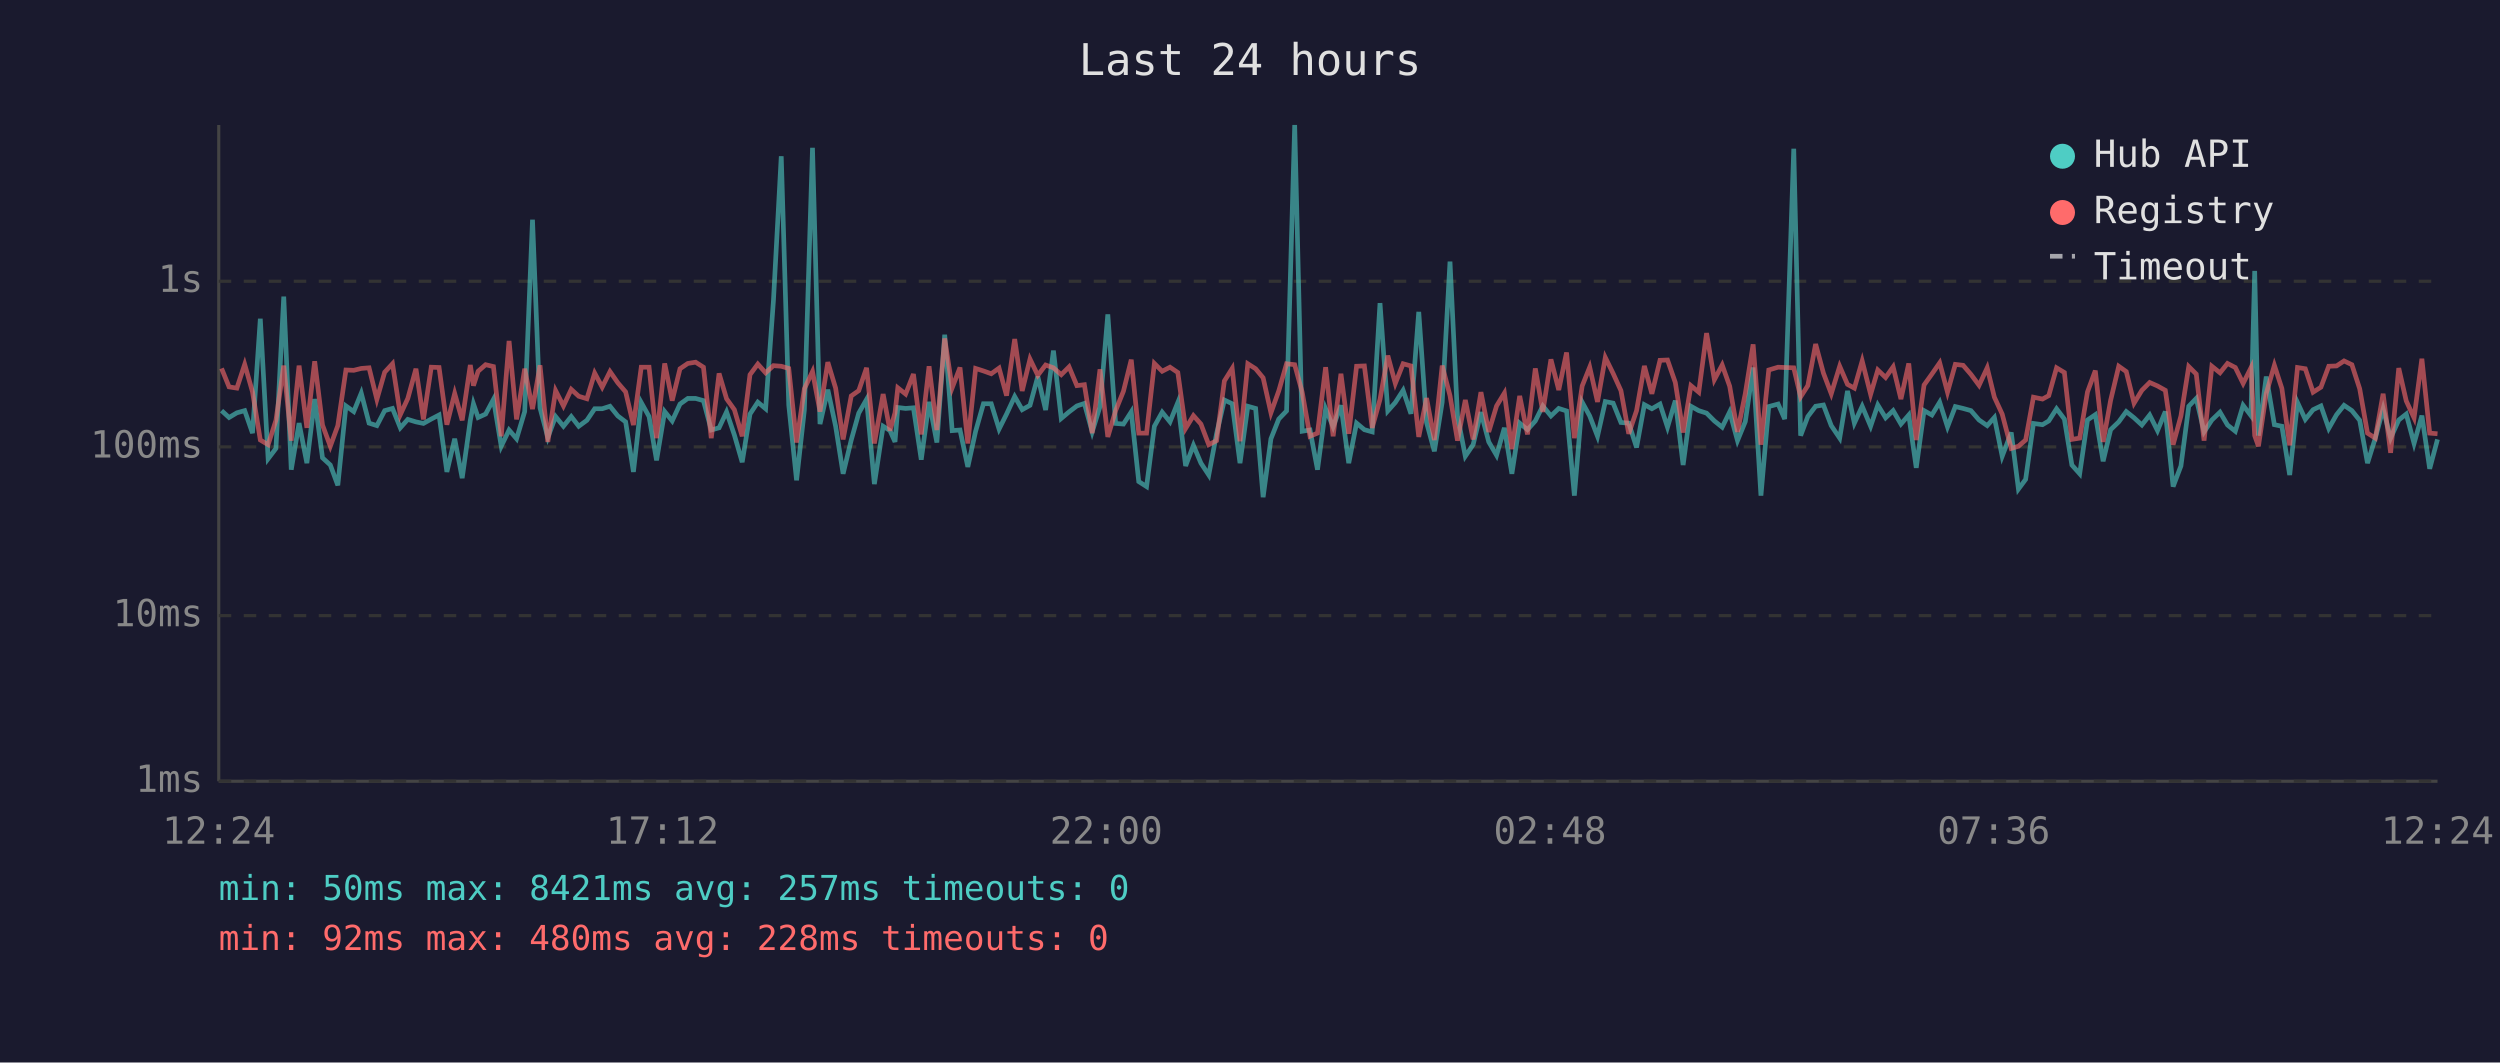
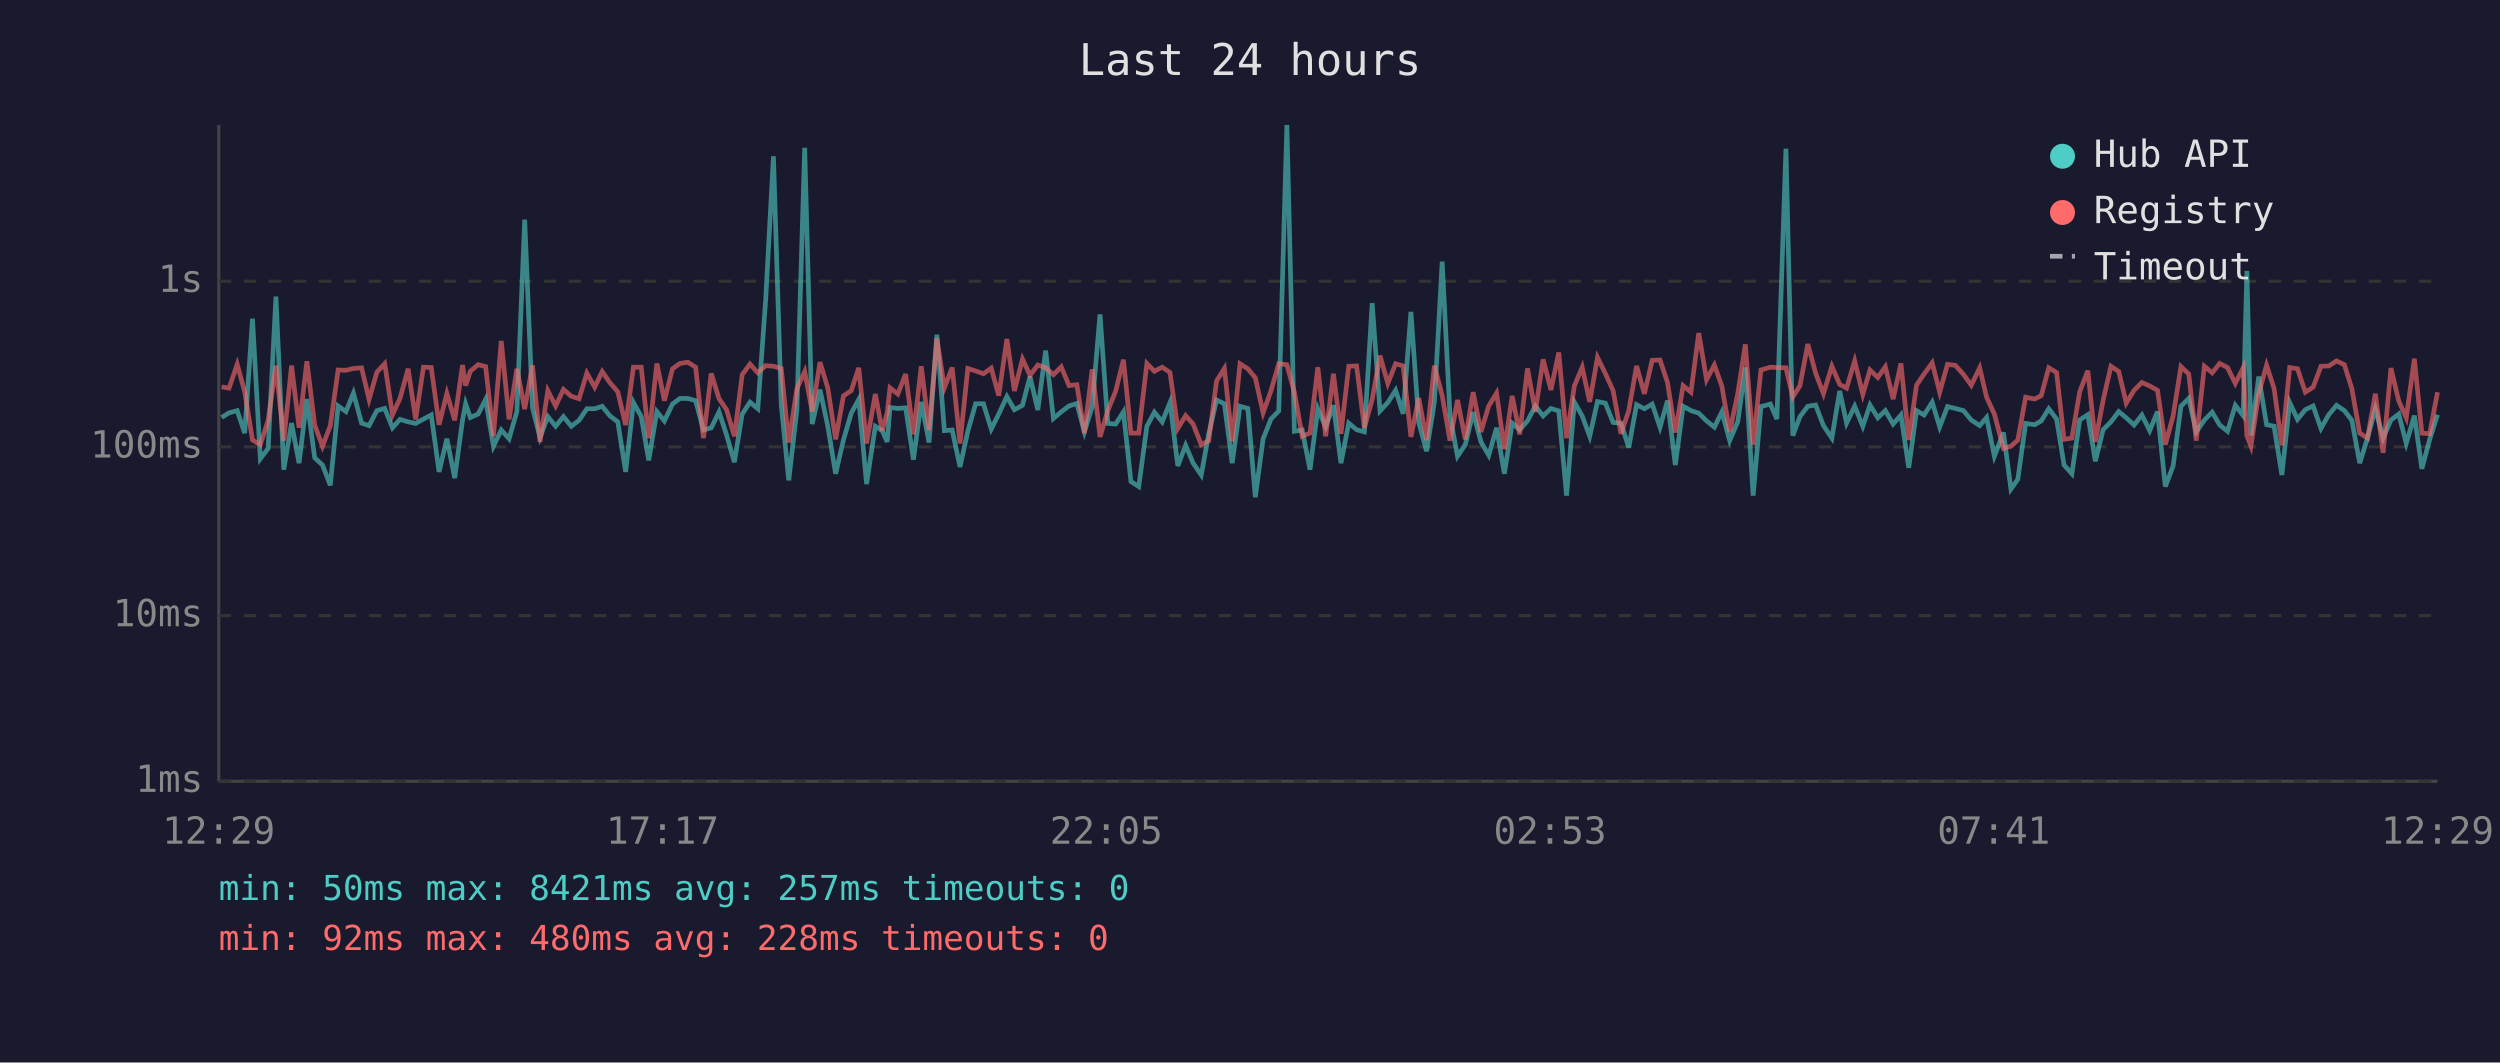
<svg xmlns="http://www.w3.org/2000/svg" viewBox="0 0 800 340" font-family="monospace" font-size="12">
  <rect width="800" height="340" fill="#1a1a2e" />
  <text x="400" y="24" fill="#e0e0e0" font-size="14" text-anchor="middle">Last 24 hours</text>
  <line x1="70" y1="40" x2="70" y2="250" stroke="#444" stroke-width="1" />
  <line x1="70" y1="250" x2="780" y2="250" stroke="#444" stroke-width="1" />
  <line x1="70" y1="250" x2="780" y2="250" stroke="#333" stroke-width="1" stroke-dasharray="4" />
  <text x="65" y="250" fill="#888" text-anchor="end" dominant-baseline="middle">1ms</text>
  <line x1="70" y1="197" x2="780" y2="197" stroke="#333" stroke-width="1" stroke-dasharray="4" />
  <text x="65" y="197" fill="#888" text-anchor="end" dominant-baseline="middle">10ms</text>
  <line x1="70" y1="143" x2="780" y2="143" stroke="#333" stroke-width="1" stroke-dasharray="4" />
  <text x="65" y="143" fill="#888" text-anchor="end" dominant-baseline="middle">100ms</text>
  <line x1="70" y1="90" x2="780" y2="90" stroke="#333" stroke-width="1" stroke-dasharray="4" />
  <text x="65" y="90" fill="#888" text-anchor="end" dominant-baseline="middle">1s</text>
-   <text x="70" y="270" fill="#888" text-anchor="middle">12:24</text>
-   <text x="212" y="270" fill="#888" text-anchor="middle">17:12</text>
-   <text x="354" y="270" fill="#888" text-anchor="middle">22:00</text>
-   <text x="496" y="270" fill="#888" text-anchor="middle">02:48</text>
-   <text x="638" y="270" fill="#888" text-anchor="middle">07:36</text>
-   <text x="780" y="270" fill="#888" text-anchor="middle">12:24</text>
-   <polyline points="70.9,131.4 73.3,133.6 75.8,132.1 78.3,131.4 80.8,138.6 83.3,102.0 85.8,146.8 88.3,143.5 90.8,94.9 93.2,150.3 95.7,135.4 98.2,148.2 100.7,127.7 103.2,146.5 105.7,148.8 108.1,155.3 110.7,129.9 113.2,131.7 115.6,125.8 118.1,135.4 120.6,136.2 123.1,131.4 125.6,130.7 128.1,136.9 130.5,134.2 133.1,135.0 135.5,135.5 138.0,134.1 140.5,132.8 143.0,151.0 145.5,140.4 147.9,153.0 150.5,134.5 151.5,129.2 153.0,133.6 155.4,132.5 157.9,127.8 160.4,142.8 162.9,137.6 165.3,140.4 167.9,131.7 170.4,70.3 172.8,130.5 175.3,140.0 177.8,133.3 180.3,136.4 182.8,133.3 185.2,136.4 187.8,134.5 190.3,130.8 192.7,130.8 195.2,130.0 197.7,133.1 200.2,135.0 202.7,151.0 205.2,128.8 207.7,133.3 210.1,147.3 212.7,131.7 215.1,134.7 217.6,129.3 220.1,127.5 222.6,127.5 225.1,128.2 227.6,137.6 230.1,136.9 232.5,131.8 235.0,139.2 237.5,147.9 240.0,132.5 242.5,128.7 245.0,130.8 247.5,96.2 250.0,50.0 252.4,129.6 254.9,153.7 257.4,131.2 260.0,47.3 262.4,135.7 264.9,124.7 267.4,136.4 269.8,151.6 272.4,140.8 274.8,132.2 277.3,127.8 279.8,154.9 282.6,136.4 284.8,137.8 286.4,141.4 287.3,130.4 289.8,130.7 292.3,130.5 294.8,147.1 297.3,128.6 299.8,141.6 302.3,107.1 304.7,137.8 307.2,137.6 309.7,149.4 312.2,138.0 314.7,129.2 317.2,129.2 319.7,137.3 322.1,132.5 324.7,126.9 327.1,131.1 329.6,129.7 332.1,120.5 334.6,131.2 337.1,112.2 339.6,133.9 342.1,131.8 344.6,129.9 347.0,129.1 349.5,138.2 352.0,130.1 354.5,100.6 357.0,135.5 359.5,135.7 362.0,131.8 364.4,154.1 366.9,155.7 369.4,136.4 371.9,131.9 374.4,135.0 376.9,128.8 379.4,149.1 381.9,142.5 384.3,148.2 386.8,152.0 389.3,138.8 391.8,128.0 394.3,129.2 396.8,148.2 399.3,130.0 401.8,130.7 404.2,159.1 406.7,140.4 409.2,134.1 411.7,131.5 414.3,40.0 416.7,138.0 419.2,137.6 421.6,150.3 424.2,130.8 426.6,136.6 429.1,129.7 431.6,148.2 434.1,135.4 436.6,137.5 439.1,138.2 441.6,97.0 444.1,131.5 446.5,128.8 449.0,124.9 451.5,132.4 454.0,99.8 456.5,135.2 459.0,144.4 461.5,128.7 464.0,83.7 466.4,133.1 468.9,146.0 471.4,142.3 473.9,131.9 476.4,141.4 478.9,145.7 481.4,136.9 483.8,151.6 486.3,135.4 488.8,137.5 491.3,134.7 493.7,129.9 496.3,133.1 498.8,130.7 501.3,131.5 503.8,158.6 506.3,128.7 508.7,133.1 511.2,139.6 513.7,128.5 516.2,129.0 518.7,135.2 521.2,135.4 523.7,143.2 526.2,129.5 528.6,130.8 531.2,129.3 533.6,136.7 536.1,128.2 538.6,148.8 541.1,130.0 543.6,131.4 546.1,132.2 548.6,134.7 551.1,136.7 553.5,131.8 556.0,141.0 558.5,134.9 561.0,117.6 563.5,158.6 566.0,130.1 569.0,129.3 571.1,134.1 574.0,47.6 576.2,139.4 578.5,133.3 581.0,130.0 583.5,129.6 586.0,136.2 588.7,140.2 591.2,125.1 593.4,135.4 595.9,130.0 598.6,136.4 600.9,129.6 603.4,133.7 605.8,131.4 608.3,135.7 610.8,132.8 613.2,149.7 615.7,131.4 618.2,132.8 620.7,128.7 623.2,136.6 625.7,130.1 628.2,130.7 630.7,131.4 633.3,134.4 635.9,136.2 638.2,133.6 640.7,146.0 643.6,138.4 645.9,156.5 648.2,153.4 650.7,135.5 653.6,135.9 655.6,134.7 658.1,130.8 660.6,134.1 663.0,148.8 665.5,151.6 668.0,134.4 670.5,132.7 673.0,147.6 675.4,137.5 678.0,135.0 680.4,131.7 682.9,133.7 685.4,136.0 687.9,132.8 690.4,137.8 692.9,131.7 695.4,155.7 697.9,149.1 700.4,130.0 702.8,127.5 705.3,138.2 707.8,134.4 710.4,131.9 712.8,136.0 715.3,138.0 717.8,129.7 720.3,133.0 721.5,86.7 722.7,139.4 725.2,120.5 727.8,135.9 730.2,136.4 732.7,152.0 735.2,128.8 737.7,134.2 740.2,131.1 742.7,129.9 745.2,137.1 747.7,132.7 750.1,129.7 752.6,131.4 755.1,134.5 757.6,148.2 760.1,140.2 762.6,130.8 765.0,140.2 767.6,134.4 770.0,132.5 772.5,141.9 775.0,133.0 777.5,150.0 780.0,140.6" fill="none" stroke="#4ecdc4" stroke-width="1.5" opacity="0.6" />
-   <polyline points="70.9,117.9 73.3,123.8 75.8,124.2 78.3,116.6 80.8,125.4 83.3,140.8 85.8,142.3 88.3,134.5 90.8,117.0 93.2,141.0 95.7,117.0 98.2,136.9 100.7,115.6 103.2,136.0 105.7,142.8 108.1,136.2 110.7,118.4 113.2,118.5 115.6,117.9 118.1,117.7 120.6,127.8 123.1,119.1 125.6,116.4 128.1,132.7 130.5,127.5 133.1,118.0 135.5,134.2 138.0,117.5 140.5,117.6 143.0,135.9 145.5,125.9 147.9,134.5 150.5,116.8 151.5,123.4 153.0,118.8 155.4,116.7 157.9,117.3 160.4,139.6 162.9,109.1 165.3,134.2 167.9,118.0 170.4,130.9 172.8,116.9 175.3,141.4 177.8,125.0 180.3,129.9 182.8,124.6 185.2,126.8 187.8,127.6 190.3,119.4 192.7,123.9 195.2,118.9 197.7,122.5 200.2,125.4 202.7,136.0 205.2,117.5 207.7,117.5 210.1,140.2 212.7,116.3 215.1,128.2 217.6,118.0 220.1,116.3 222.6,115.9 225.1,117.5 227.6,140.2 230.1,119.5 232.5,127.6 235.0,131.1 237.5,139.6 240.0,119.9 242.5,116.5 245.0,119.3 247.5,117.0 250.0,117.2 252.4,117.9 254.9,141.6 257.4,124.4 260.0,118.9 262.4,131.7 264.9,115.9 267.4,124.2 269.8,140.6 272.4,126.7 274.8,125.0 277.3,117.7 279.8,141.9 282.6,126.1 284.8,137.8 286.4,132.1 287.3,124.1 289.8,126.1 292.3,119.7 294.8,139.0 297.3,117.2 299.8,137.6 302.3,108.3 304.7,124.1 307.2,117.6 309.7,141.9 312.2,117.9 314.7,118.7 317.2,119.6 319.7,117.8 322.1,126.6 324.7,108.5 327.1,125.1 329.6,114.9 332.1,120.1 334.6,116.8 337.1,117.7 339.6,119.9 342.1,117.4 344.6,123.4 347.0,123.1 349.5,138.6 352.0,118.2 354.5,139.8 357.0,131.4 359.5,125.2 362.0,115.1 364.4,138.6 366.9,138.6 369.4,116.3 371.9,118.8 374.4,117.5 376.9,119.2 379.4,137.1 381.9,133.0 384.3,135.7 386.8,142.3 389.3,141.0 391.8,121.9 394.3,117.9 396.8,141.2 399.3,116.4 401.8,118.0 404.2,120.9 406.7,132.1 409.2,125.1 411.7,116.4 414.3,116.7 416.7,125.5 419.2,139.6 421.6,138.6 424.2,117.5 426.6,139.6 429.1,119.6 431.6,138.8 434.1,117.2 436.6,117.1 439.1,136.9 441.6,127.8 444.1,113.8 446.5,122.7 449.0,116.4 451.5,117.1 454.0,139.8 456.5,127.4 459.0,140.8 461.5,117.0 464.0,126.6 466.4,141.0 468.9,128.0 471.4,140.6 473.9,125.5 476.4,138.2 478.9,129.9 481.4,125.8 483.8,143.7 486.3,126.7 488.8,139.0 491.3,117.9 493.7,131.8 496.3,115.0 498.8,124.8 501.3,112.8 503.8,140.2 506.3,123.5 508.7,117.5 511.2,128.6 513.7,114.4 516.2,119.5 518.7,125.0 521.2,138.8 523.7,131.4 526.2,117.1 528.6,126.0 531.2,115.3 533.6,115.2 536.1,122.4 538.6,138.4 541.1,123.4 543.6,125.5 546.1,106.6 548.6,121.5 551.1,116.8 553.5,123.6 556.0,138.2 558.5,125.9 561.0,110.2 563.5,142.3 566.0,118.4 569.0,117.5 571.1,117.6 574.0,117.7 576.2,127.0 578.5,123.4 581.0,110.1 583.5,119.4 586.0,126.0 588.7,117.2 591.2,123.0 593.4,124.2 595.9,115.5 598.6,126.2 600.9,118.4 603.4,120.8 605.8,117.4 608.3,127.7 610.8,116.3 613.2,140.8 615.7,123.2 618.2,119.7 620.7,116.1 623.2,125.5 625.7,116.6 628.2,116.9 630.7,119.8 633.3,123.3 635.9,117.7 638.2,127.1 640.7,132.5 643.6,143.5 645.9,142.8 648.2,140.8 650.7,127.1 653.6,127.7 655.6,126.6 658.1,117.7 660.6,119.2 663.0,140.6 665.5,140.2 668.0,125.4 670.5,118.6 673.0,141.4 675.4,128.1 678.0,117.2 680.4,118.9 682.9,129.0 685.4,124.9 687.9,122.4 690.4,123.5 692.9,124.9 695.4,142.3 697.9,133.1 700.4,117.3 702.8,119.7 705.3,141.0 707.8,117.2 710.4,119.3 712.8,116.3 715.3,117.6 717.8,122.7 720.3,117.7 721.5,139.4 722.7,142.8 725.2,125.9 727.8,116.9 730.2,124.3 732.7,142.5 735.2,117.6 737.7,118.0 740.2,125.5 742.7,123.9 745.2,117.2 747.7,117.1 750.1,115.5 752.6,116.7 755.1,124.4 757.6,138.6 760.1,140.2 762.6,126.0 765.0,144.9 767.6,117.8 770.0,128.3 772.5,133.7 775.0,114.8 777.5,138.6 780.0,138.8" fill="none" stroke="#ff6b6b" stroke-width="1.5" opacity="0.6" />
+   <text x="70" y="270" fill="#888" text-anchor="middle">12:29</text>
+   <text x="212" y="270" fill="#888" text-anchor="middle">17:17</text>
+   <text x="354" y="270" fill="#888" text-anchor="middle">22:05</text>
+   <text x="496" y="270" fill="#888" text-anchor="middle">02:53</text>
+   <text x="638" y="270" fill="#888" text-anchor="middle">07:41</text>
+   <text x="780" y="270" fill="#888" text-anchor="middle">12:29</text>
+   <polyline points="70.9,133.6 73.3,132.1 75.9,131.4 78.3,138.6 80.8,102.0 83.3,146.8 85.8,143.5 88.3,94.9 90.8,150.3 93.3,135.4 95.7,148.2 98.2,127.7 100.7,146.5 103.2,148.8 105.7,155.3 108.2,129.9 110.7,131.7 113.1,125.8 115.7,135.4 118.1,136.2 120.6,131.4 123.1,130.7 125.6,136.9 128.0,134.2 130.6,135.0 133.0,135.5 135.5,134.1 138.0,132.8 140.5,151.0 143.0,140.4 145.5,153.0 148.0,134.5 149.0,129.2 150.5,133.6 153.0,132.5 155.4,127.8 157.9,142.8 160.4,137.6 162.9,140.4 165.4,131.7 167.9,70.3 170.4,130.5 172.8,140.0 175.3,133.3 177.8,136.4 180.3,133.3 182.8,136.4 185.3,134.5 187.8,130.8 190.3,130.8 192.7,130.0 195.2,133.1 197.7,135.0 200.2,151.0 202.7,128.8 205.2,133.3 207.6,147.3 210.2,131.7 212.6,134.7 215.2,129.3 217.6,127.5 220.1,127.5 222.6,128.2 225.1,137.6 227.6,136.9 230.1,131.8 232.5,139.2 235.0,147.9 237.5,132.5 240.0,128.7 242.5,130.8 245.0,96.2 247.5,50.0 250.0,129.6 252.4,153.7 255.0,131.2 257.5,47.3 259.9,135.7 262.4,124.7 264.9,136.4 267.4,151.6 269.9,140.8 272.4,132.2 274.8,127.8 277.3,154.9 280.1,136.4 282.3,137.8 283.9,141.4 284.8,130.4 287.3,130.7 289.8,130.5 292.3,147.1 294.8,128.6 297.3,141.6 299.8,107.1 302.2,137.8 304.7,137.6 307.2,149.4 309.7,138.0 312.2,129.2 314.7,129.2 317.2,137.3 319.6,132.5 322.2,126.9 324.6,131.1 327.2,129.7 329.6,120.5 332.1,131.2 334.6,112.2 337.1,133.9 339.6,131.8 342.1,129.9 344.6,129.1 347.0,138.2 349.5,130.1 352.0,100.6 354.5,135.5 357.0,135.7 359.5,131.8 361.9,154.1 364.4,155.7 367.0,136.4 369.4,131.9 371.9,135.0 374.4,128.8 376.9,149.1 379.4,142.5 381.8,148.2 384.4,152.0 386.8,138.8 389.3,128.0 391.8,129.2 394.3,148.2 396.8,130.0 399.3,130.7 401.7,159.1 404.2,140.4 406.7,134.1 409.2,131.5 411.8,40.0 414.2,138.0 416.7,137.6 419.2,150.3 421.7,130.8 424.2,136.6 426.7,129.7 429.1,148.2 431.6,135.4 434.1,137.5 436.6,138.2 439.1,97.0 441.6,131.5 444.1,128.8 446.6,124.9 449.0,132.4 451.5,99.8 454.0,135.2 456.5,144.4 459.0,128.7 461.5,83.7 464.0,133.1 466.4,146.0 468.9,142.3 471.4,131.9 473.9,141.4 476.4,145.7 478.9,136.9 481.4,151.6 483.9,135.4 486.3,137.5 488.8,134.7 491.3,129.9 493.8,133.1 496.3,130.7 498.8,131.5 501.3,158.6 503.8,128.7 506.3,133.1 508.7,139.6 511.2,128.5 513.7,129.0 516.2,135.2 518.7,135.4 521.2,143.2 523.7,129.5 526.2,130.8 528.7,129.3 531.2,136.7 533.6,128.2 536.1,148.8 538.6,130.0 541.1,131.4 543.6,132.2 546.1,134.7 548.6,136.7 551.0,131.8 553.5,141.0 556.1,134.9 558.5,117.6 561.0,158.6 563.5,130.1 566.5,129.3 568.6,134.1 571.5,47.6 573.7,139.4 576.0,133.3 578.5,130.0 581.0,129.6 583.5,136.2 586.2,140.2 588.7,125.1 590.9,135.4 593.5,130.0 596.1,136.4 598.4,129.6 600.9,133.7 603.3,131.4 605.8,135.7 608.3,132.8 610.8,149.7 613.3,131.4 615.7,132.8 618.3,128.7 620.7,136.6 623.2,130.1 625.7,130.7 628.3,131.4 630.8,134.4 633.5,136.2 635.7,133.6 638.2,146.0 641.1,138.4 643.5,156.5 645.7,153.4 648.2,135.5 651.1,135.9 653.2,134.7 655.6,130.8 658.1,134.1 660.5,148.8 663.0,151.6 665.5,134.4 668.1,132.7 670.5,147.6 673.0,137.5 675.5,135.0 678.0,131.7 680.4,133.7 682.9,136.0 685.4,132.8 687.9,137.8 690.4,131.7 692.9,155.7 695.4,149.1 697.9,130.0 700.4,127.5 702.8,138.2 705.4,134.4 707.9,131.9 710.3,136.0 712.8,138.0 715.3,129.7 717.8,133.0 719.0,86.7 720.3,139.4 722.8,120.5 725.3,135.9 727.7,136.4 730.2,152.0 732.7,128.8 735.2,134.2 737.7,131.1 740.2,129.9 742.7,137.1 745.2,132.7 747.7,129.7 750.2,131.4 752.6,134.5 755.1,148.2 757.6,140.2 760.1,130.8 762.6,140.2 765.1,134.4 767.6,132.5 770.0,141.9 772.6,133.0 775.0,150.0 777.5,140.6 780.0,132.7" fill="none" stroke="#4ecdc4" stroke-width="1.5" opacity="0.6" />
+   <polyline points="70.9,123.8 73.3,124.2 75.9,116.6 78.3,125.4 80.8,140.8 83.3,142.3 85.8,134.5 88.3,117.0 90.8,141.0 93.3,117.0 95.7,136.9 98.2,115.6 100.7,136.0 103.2,142.8 105.7,136.2 108.2,118.4 110.7,118.5 113.1,117.9 115.7,117.7 118.1,127.8 120.6,119.1 123.1,116.4 125.6,132.7 128.0,127.5 130.6,118.0 133.0,134.2 135.5,117.5 138.0,117.6 140.5,135.9 143.0,125.9 145.5,134.5 148.0,116.8 149.0,123.4 150.5,118.8 153.0,116.7 155.4,117.3 157.9,139.6 160.4,109.1 162.9,134.2 165.4,118.0 167.9,130.9 170.4,116.9 172.8,141.4 175.3,125.0 177.8,129.9 180.3,124.6 182.8,126.8 185.3,127.6 187.8,119.4 190.3,123.9 192.7,118.9 195.2,122.5 197.7,125.4 200.2,136.0 202.7,117.5 205.2,117.5 207.6,140.2 210.2,116.3 212.6,128.2 215.2,118.0 217.6,116.3 220.1,115.9 222.6,117.5 225.1,140.2 227.6,119.5 230.1,127.6 232.5,131.1 235.0,139.6 237.5,119.9 240.0,116.5 242.5,119.3 245.0,117.0 247.5,117.2 250.0,117.9 252.4,141.6 255.0,124.4 257.5,118.9 259.9,131.7 262.4,115.9 264.9,124.2 267.4,140.6 269.9,126.7 272.4,125.0 274.8,117.7 277.3,141.9 280.1,126.1 282.3,137.8 283.9,132.1 284.8,124.1 287.3,126.1 289.8,119.7 292.3,139.0 294.8,117.2 297.3,137.6 299.8,108.3 302.2,124.1 304.7,117.6 307.2,141.9 309.7,117.9 312.2,118.7 314.7,119.6 317.2,117.8 319.6,126.6 322.2,108.5 324.6,125.1 327.2,114.9 329.6,120.1 332.1,116.8 334.6,117.7 337.1,119.9 339.6,117.4 342.1,123.4 344.6,123.1 347.0,138.6 349.5,118.2 352.0,139.8 354.5,131.4 357.0,125.2 359.5,115.1 361.9,138.6 364.4,138.6 367.0,116.3 369.4,118.8 371.9,117.5 374.4,119.2 376.9,137.1 379.4,133.0 381.8,135.7 384.4,142.3 386.8,141.0 389.3,121.9 391.8,117.9 394.3,141.2 396.8,116.4 399.3,118.0 401.7,120.9 404.2,132.1 406.7,125.1 409.2,116.4 411.8,116.7 414.2,125.5 416.7,139.6 419.2,138.6 421.7,117.5 424.2,139.6 426.7,119.6 429.1,138.8 431.6,117.2 434.1,117.1 436.6,136.9 439.1,127.8 441.6,113.8 444.1,122.7 446.6,116.4 449.0,117.1 451.5,139.8 454.0,127.4 456.5,140.8 459.0,117.0 461.5,126.6 464.0,141.0 466.4,128.0 468.9,140.6 471.4,125.5 473.9,138.2 476.4,129.9 478.9,125.8 481.4,143.7 483.9,126.7 486.3,139.0 488.8,117.9 491.3,131.8 493.8,115.0 496.3,124.8 498.8,112.8 501.3,140.2 503.8,123.5 506.3,117.5 508.7,128.6 511.2,114.4 513.7,119.5 516.2,125.0 518.7,138.8 521.2,131.4 523.7,117.1 526.2,126.0 528.7,115.3 531.2,115.2 533.6,122.4 536.1,138.4 538.6,123.4 541.1,125.5 543.6,106.6 546.1,121.5 548.6,116.8 551.0,123.6 553.5,138.2 556.1,125.9 558.5,110.2 561.0,142.3 563.5,118.4 566.5,117.5 568.6,117.6 571.5,117.7 573.7,127.0 576.0,123.4 578.5,110.1 581.0,119.4 583.5,126.0 586.2,117.2 588.7,123.0 590.9,124.2 593.5,115.5 596.1,126.2 598.4,118.4 600.9,120.8 603.3,117.4 605.8,127.7 608.3,116.3 610.8,140.8 613.3,123.2 615.7,119.7 618.3,116.1 620.7,125.5 623.2,116.6 625.7,116.9 628.3,119.8 630.8,123.3 633.5,117.7 635.7,127.1 638.2,132.5 641.1,143.5 643.5,142.8 645.7,140.8 648.2,127.1 651.1,127.7 653.2,126.6 655.6,117.7 658.1,119.2 660.5,140.6 663.0,140.2 665.5,125.4 668.1,118.6 670.5,141.4 673.0,128.1 675.5,117.2 678.0,118.9 680.4,129.0 682.9,124.9 685.4,122.4 687.9,123.5 690.4,124.9 692.9,142.3 695.4,133.1 697.9,117.3 700.4,119.7 702.8,141.0 705.4,117.2 707.9,119.3 710.3,116.3 712.8,117.6 715.3,122.7 717.8,117.7 719.0,139.4 720.3,142.8 722.8,125.9 725.3,116.9 727.7,124.3 730.2,142.5 732.7,117.6 735.2,118.0 737.7,125.5 740.2,123.9 742.7,117.2 745.2,117.1 747.7,115.5 750.2,116.7 752.6,124.4 755.1,138.6 757.6,140.2 760.1,126.0 762.6,144.9 765.1,117.8 767.6,128.3 770.0,133.7 772.6,114.8 775.0,138.6 777.5,138.8 780.0,125.5" fill="none" stroke="#ff6b6b" stroke-width="1.5" opacity="0.6" />
  <circle cx="660" cy="50" r="4" fill="#4ecdc4" />
  <text x="670" y="50" fill="#e0e0e0" dominant-baseline="middle">Hub API</text>
  <circle cx="660" cy="68" r="4" fill="#ff6b6b" />
  <text x="670" y="68" fill="#e0e0e0" dominant-baseline="middle">Registry</text>
  <line x1="656" y1="82" x2="664" y2="82" stroke="#e0e0e0" stroke-width="1.5" stroke-dasharray="4,3" opacity="0.7" />
  <text x="670" y="86" fill="#e0e0e0" dominant-baseline="middle">Timeout</text>
  <text x="70" y="288" fill="#4ecdc4" font-size="11">min: 50ms  max: 8421ms  avg: 257ms  timeouts: 0</text>
  <text x="70" y="304" fill="#ff6b6b" font-size="11">min: 92ms  max: 480ms  avg: 228ms  timeouts: 0</text>
</svg>
